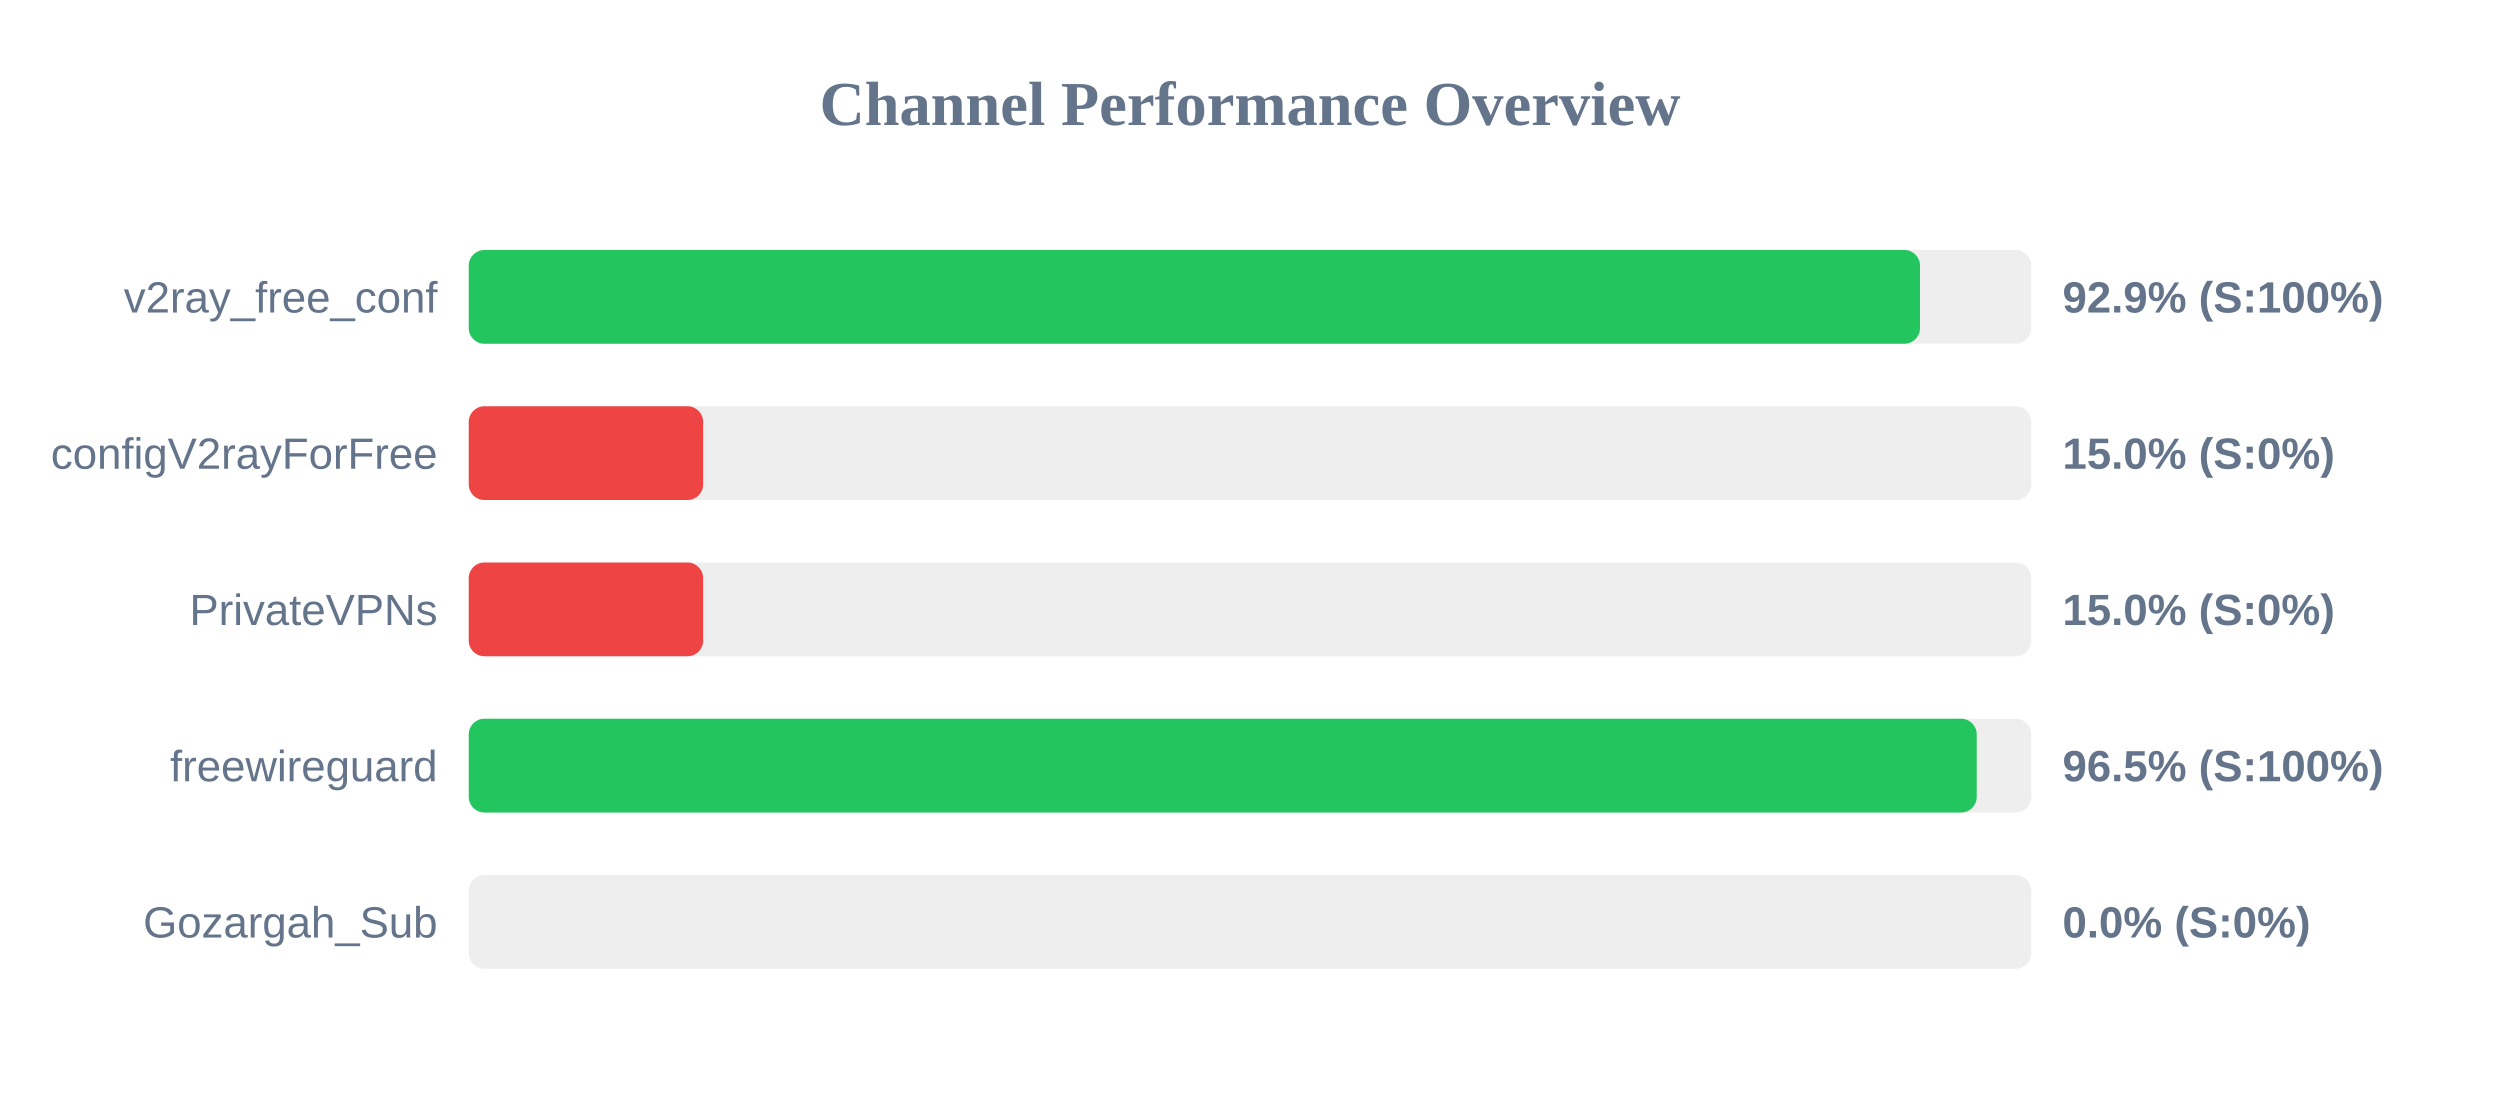
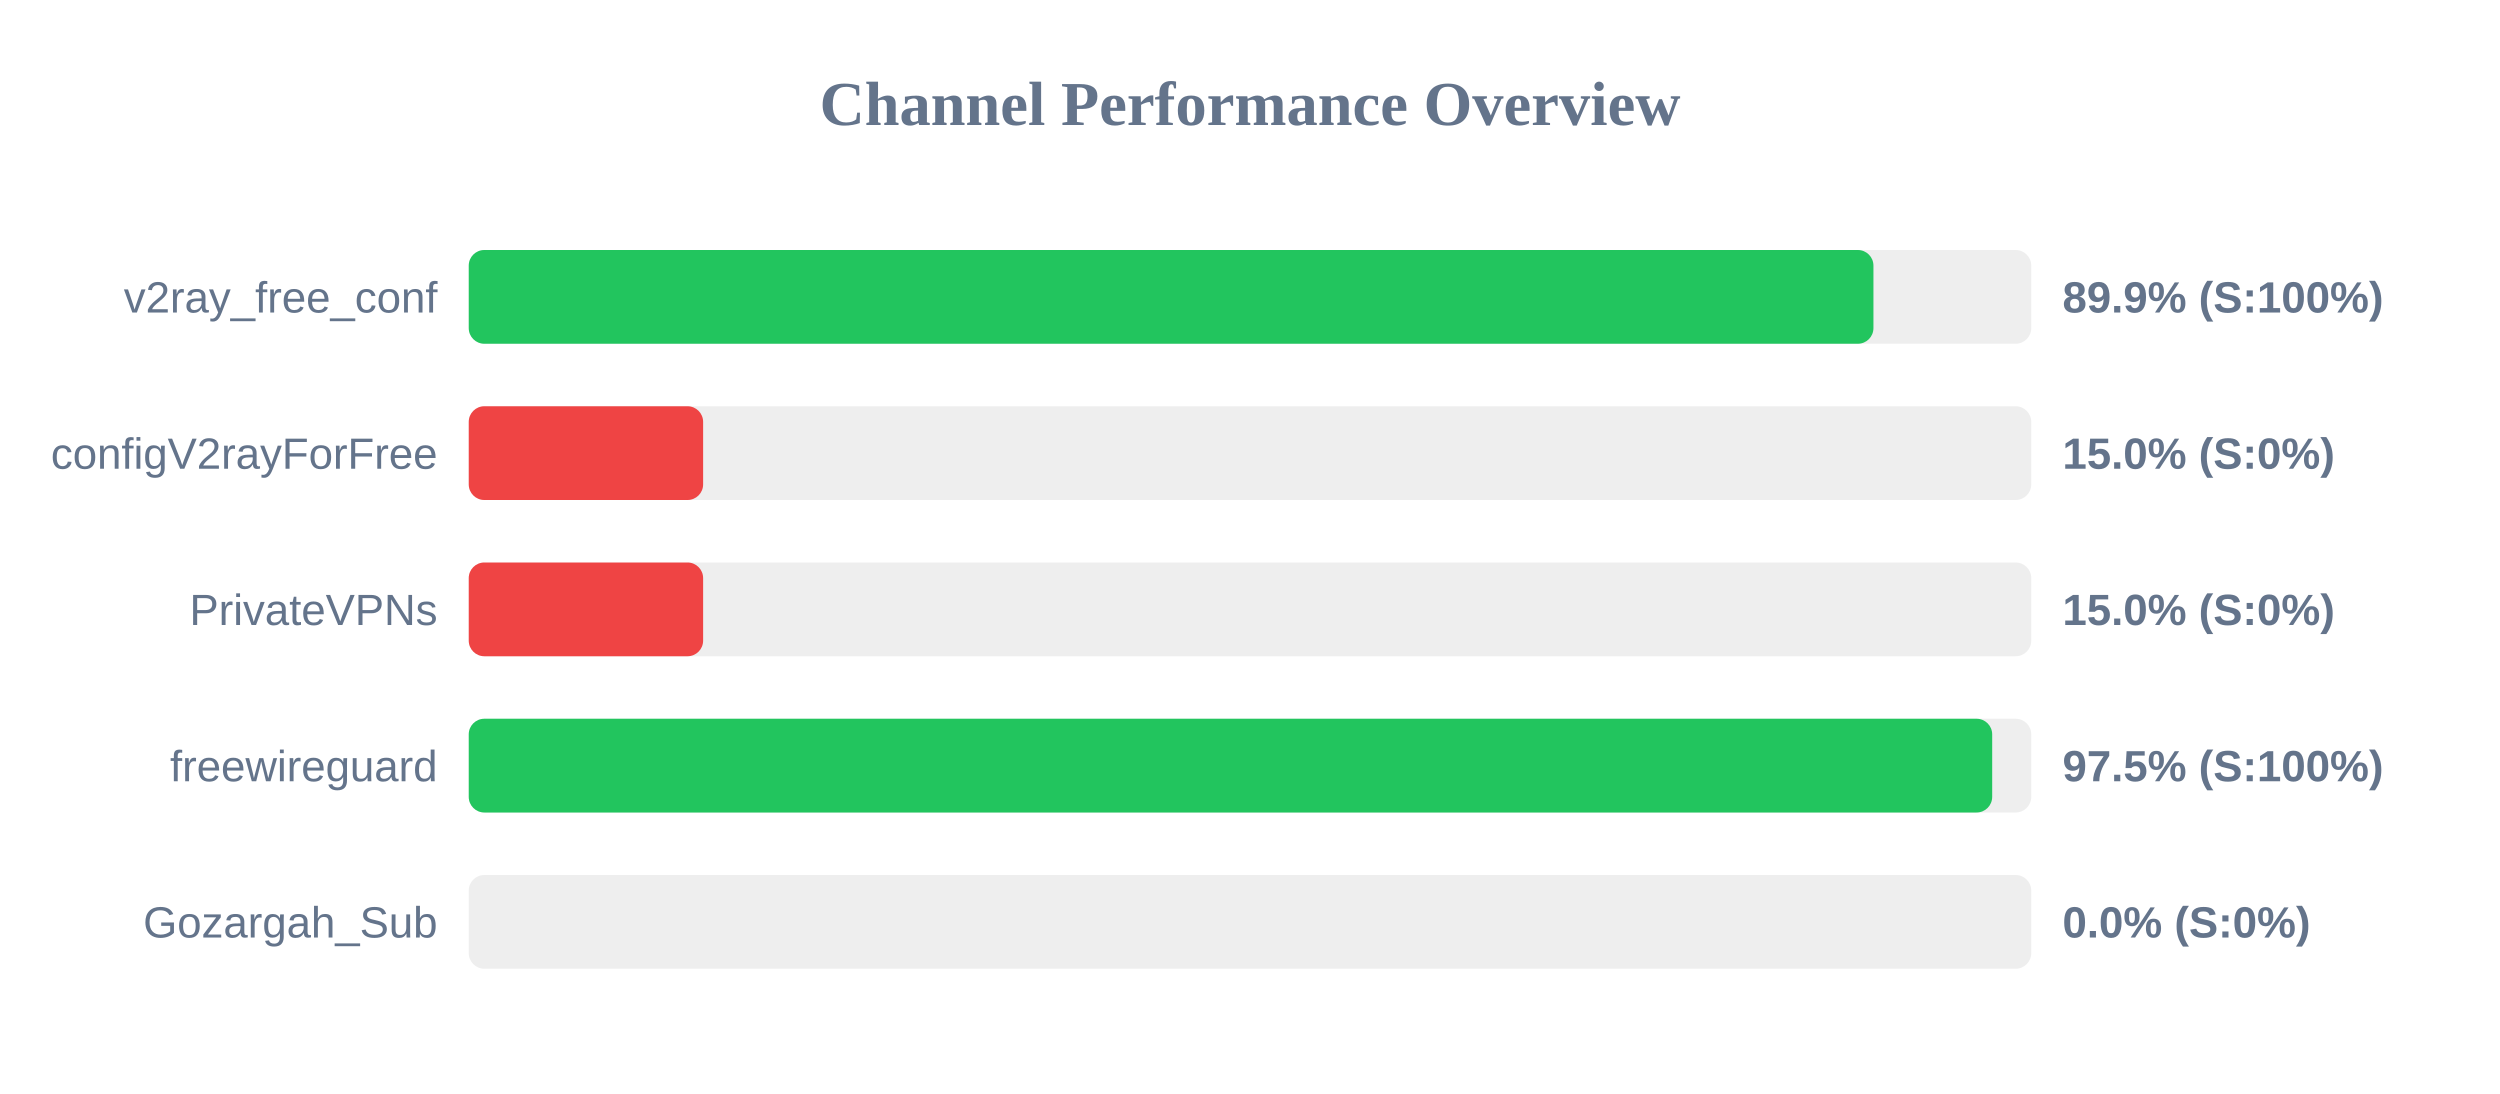
<svg xmlns="http://www.w3.org/2000/svg" width="800" height="350" version="1.1">
  <style>
        .row { font: 14px Arial; fill: #64748b; }
        .score { font: bold 14px Arial; fill: #64748b; }
    </style>
  <text x="400" y="40" text-anchor="middle" font-size="20px" font-weight="bold" fill="#64748b">Channel Performance Overview</text>
  <rect x="150" y="80" width="500" height="30" fill="#eee" rx="5" />
-   <rect x="150" y="80" width="464.4" height="30" fill="#22c55e" rx="5" />
+   <rect x="150" y="80" width="449.5" height="30" fill="#22c55e" rx="5" />
  <text x="140" y="100" text-anchor="end" class="row">v2ray_free_conf</text>
-   <text x="660" y="100" text-anchor="start" class="score">92.9% (S:100%)</text>
+   <text x="660" y="100" text-anchor="start" class="score">89.9% (S:100%)</text>
  <rect x="150" y="130" width="500" height="30" fill="#eee" rx="5" />
  <rect x="150" y="130" width="75.0" height="30" fill="#ef4444" rx="5" />
  <text x="140" y="150" text-anchor="end" class="row">configV2rayForFree</text>
  <text x="660" y="150" text-anchor="start" class="score">15.0% (S:0%)</text>
  <rect x="150" y="180" width="500" height="30" fill="#eee" rx="5" />
  <rect x="150" y="180" width="75.0" height="30" fill="#ef4444" rx="5" />
  <text x="140" y="200" text-anchor="end" class="row">PrivateVPNs</text>
  <text x="660" y="200" text-anchor="start" class="score">15.0% (S:0%)</text>
  <rect x="150" y="230" width="500" height="30" fill="#eee" rx="5" />
-   <rect x="150" y="230" width="482.55" height="30" fill="#22c55e" rx="5" />
+   <rect x="150" y="230" width="487.5" height="30" fill="#22c55e" rx="5" />
  <text x="140" y="250" text-anchor="end" class="row">freewireguard</text>
-   <text x="660" y="250" text-anchor="start" class="score">96.5% (S:100%)</text>
+   <text x="660" y="250" text-anchor="start" class="score">97.5% (S:100%)</text>
  <rect x="150" y="280" width="500" height="30" fill="#eee" rx="5" />
  <rect x="150" y="280" width="0.0" height="30" fill="#ef4444" rx="5" />
  <text x="140" y="300" text-anchor="end" class="row">Gozargah_Sub</text>
  <text x="660" y="300" text-anchor="start" class="score">0.0% (S:0%)</text>
</svg>
